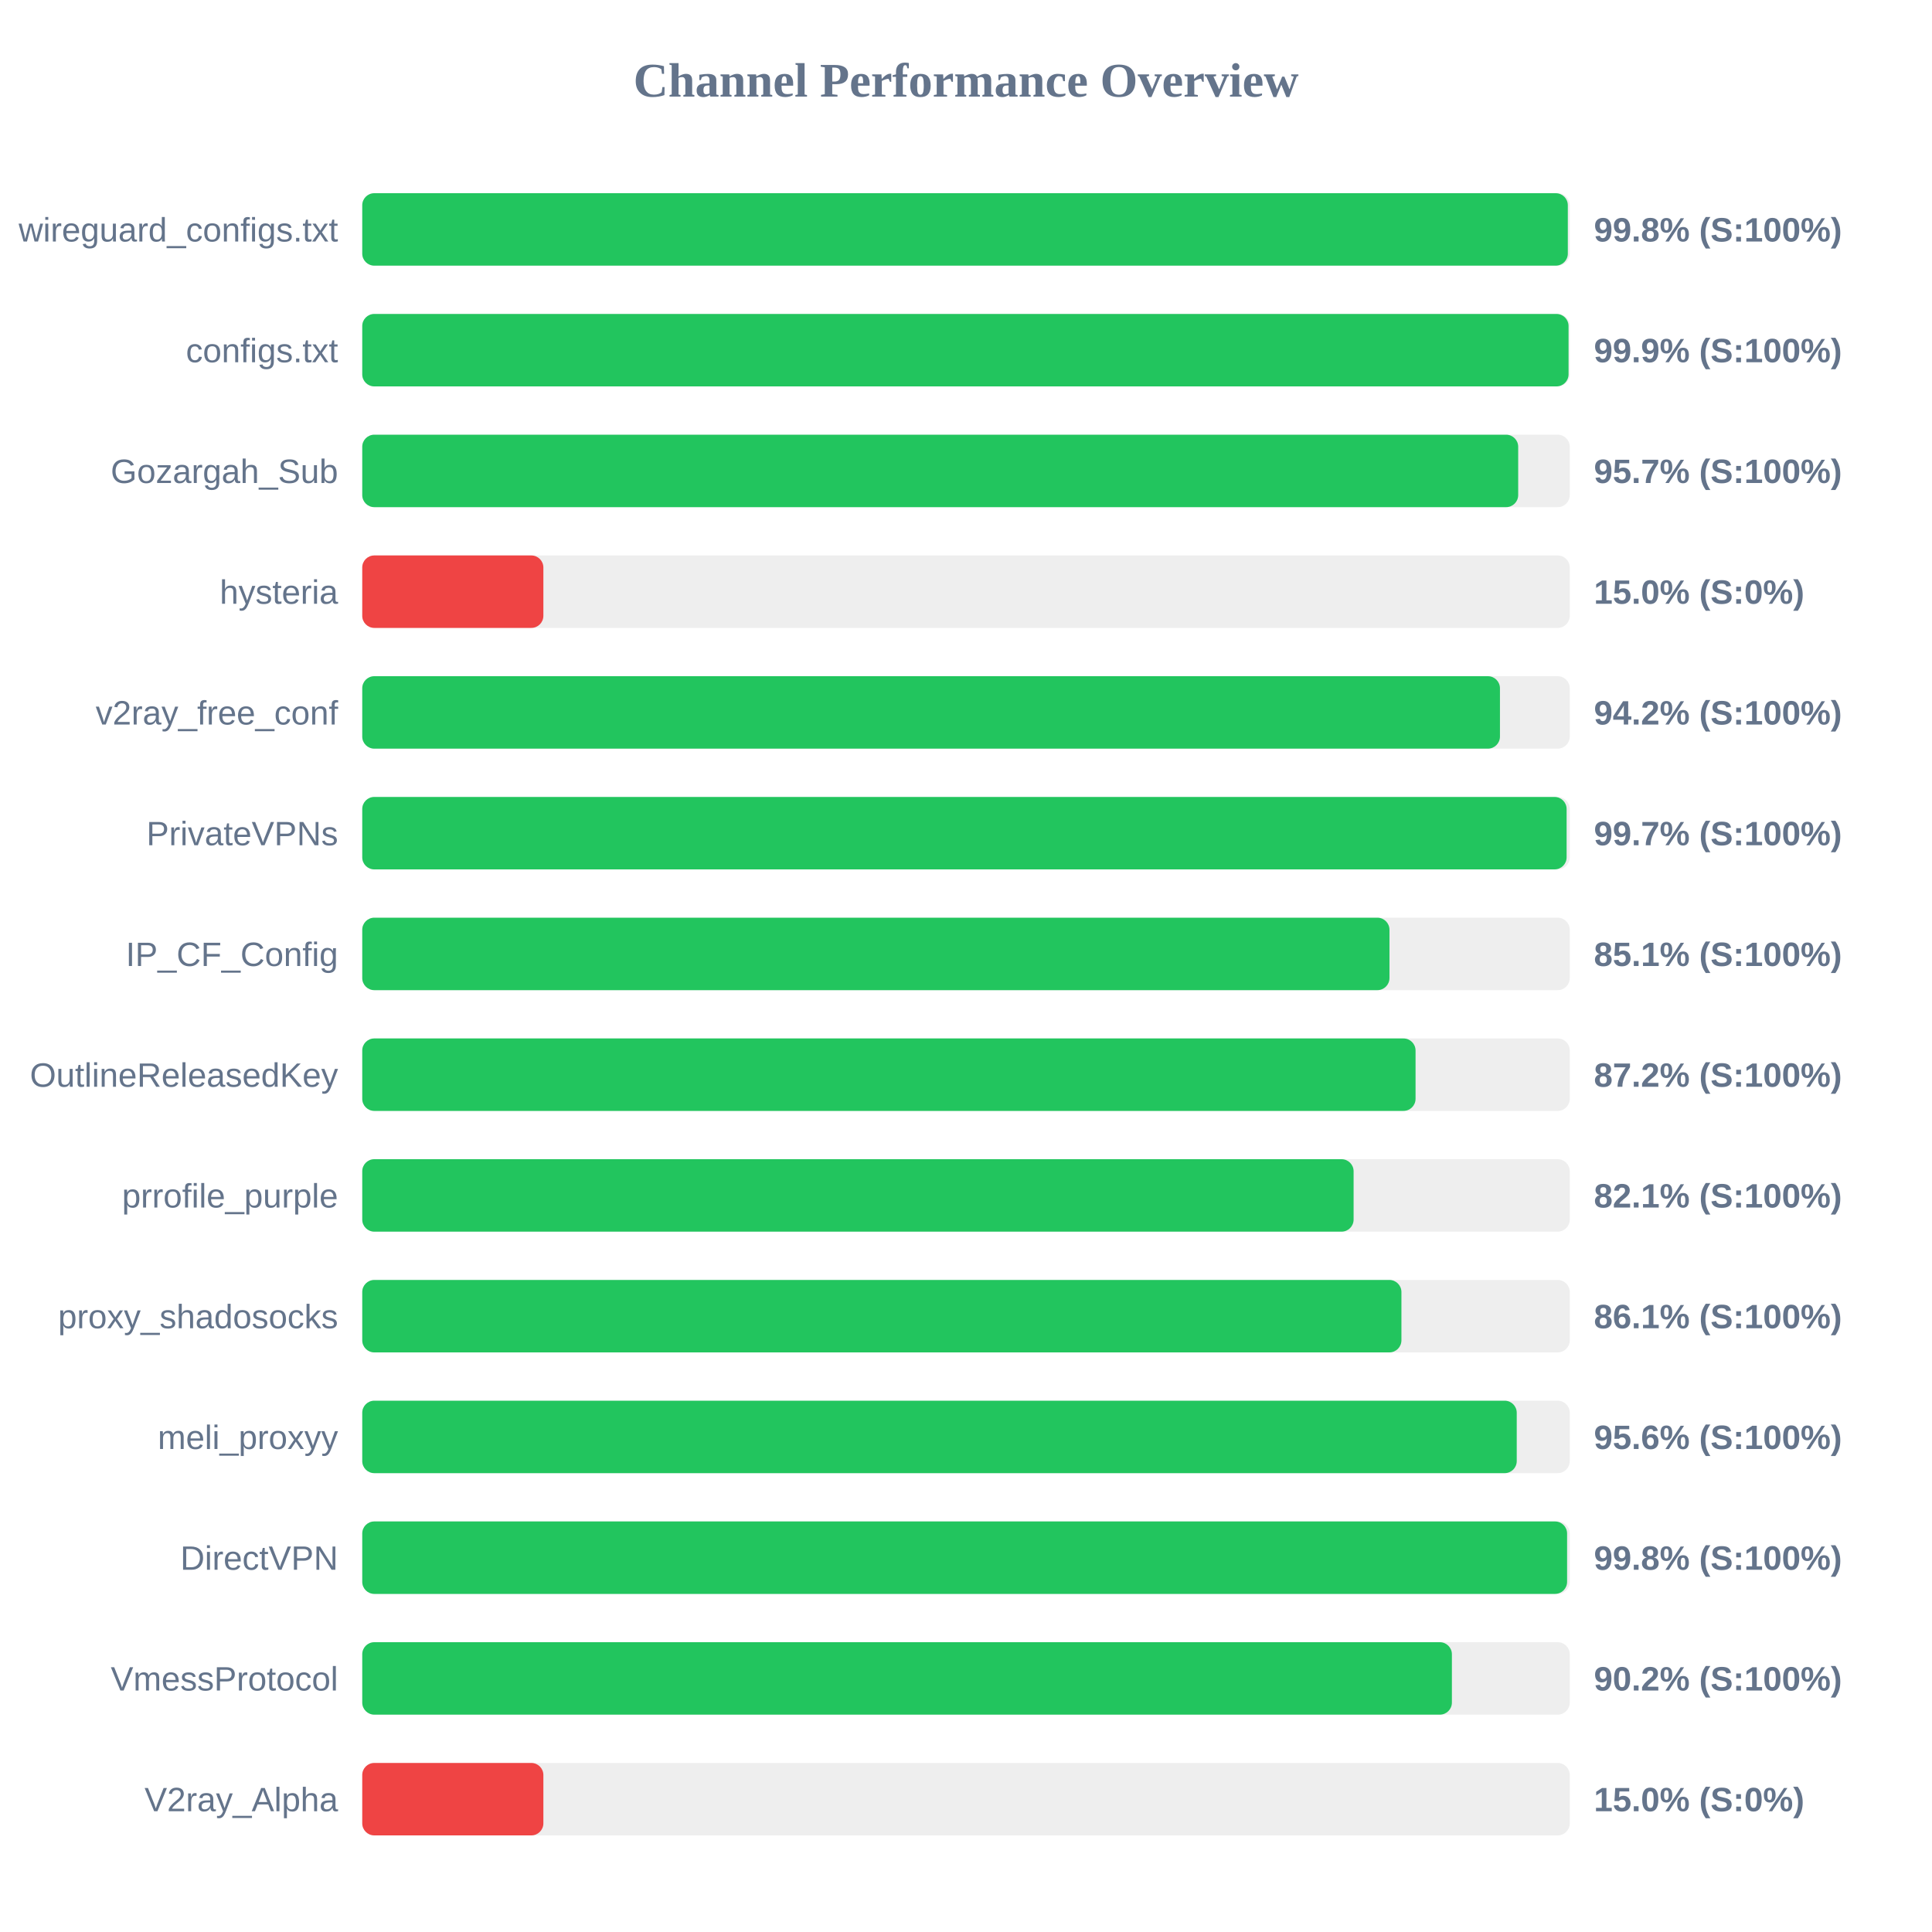
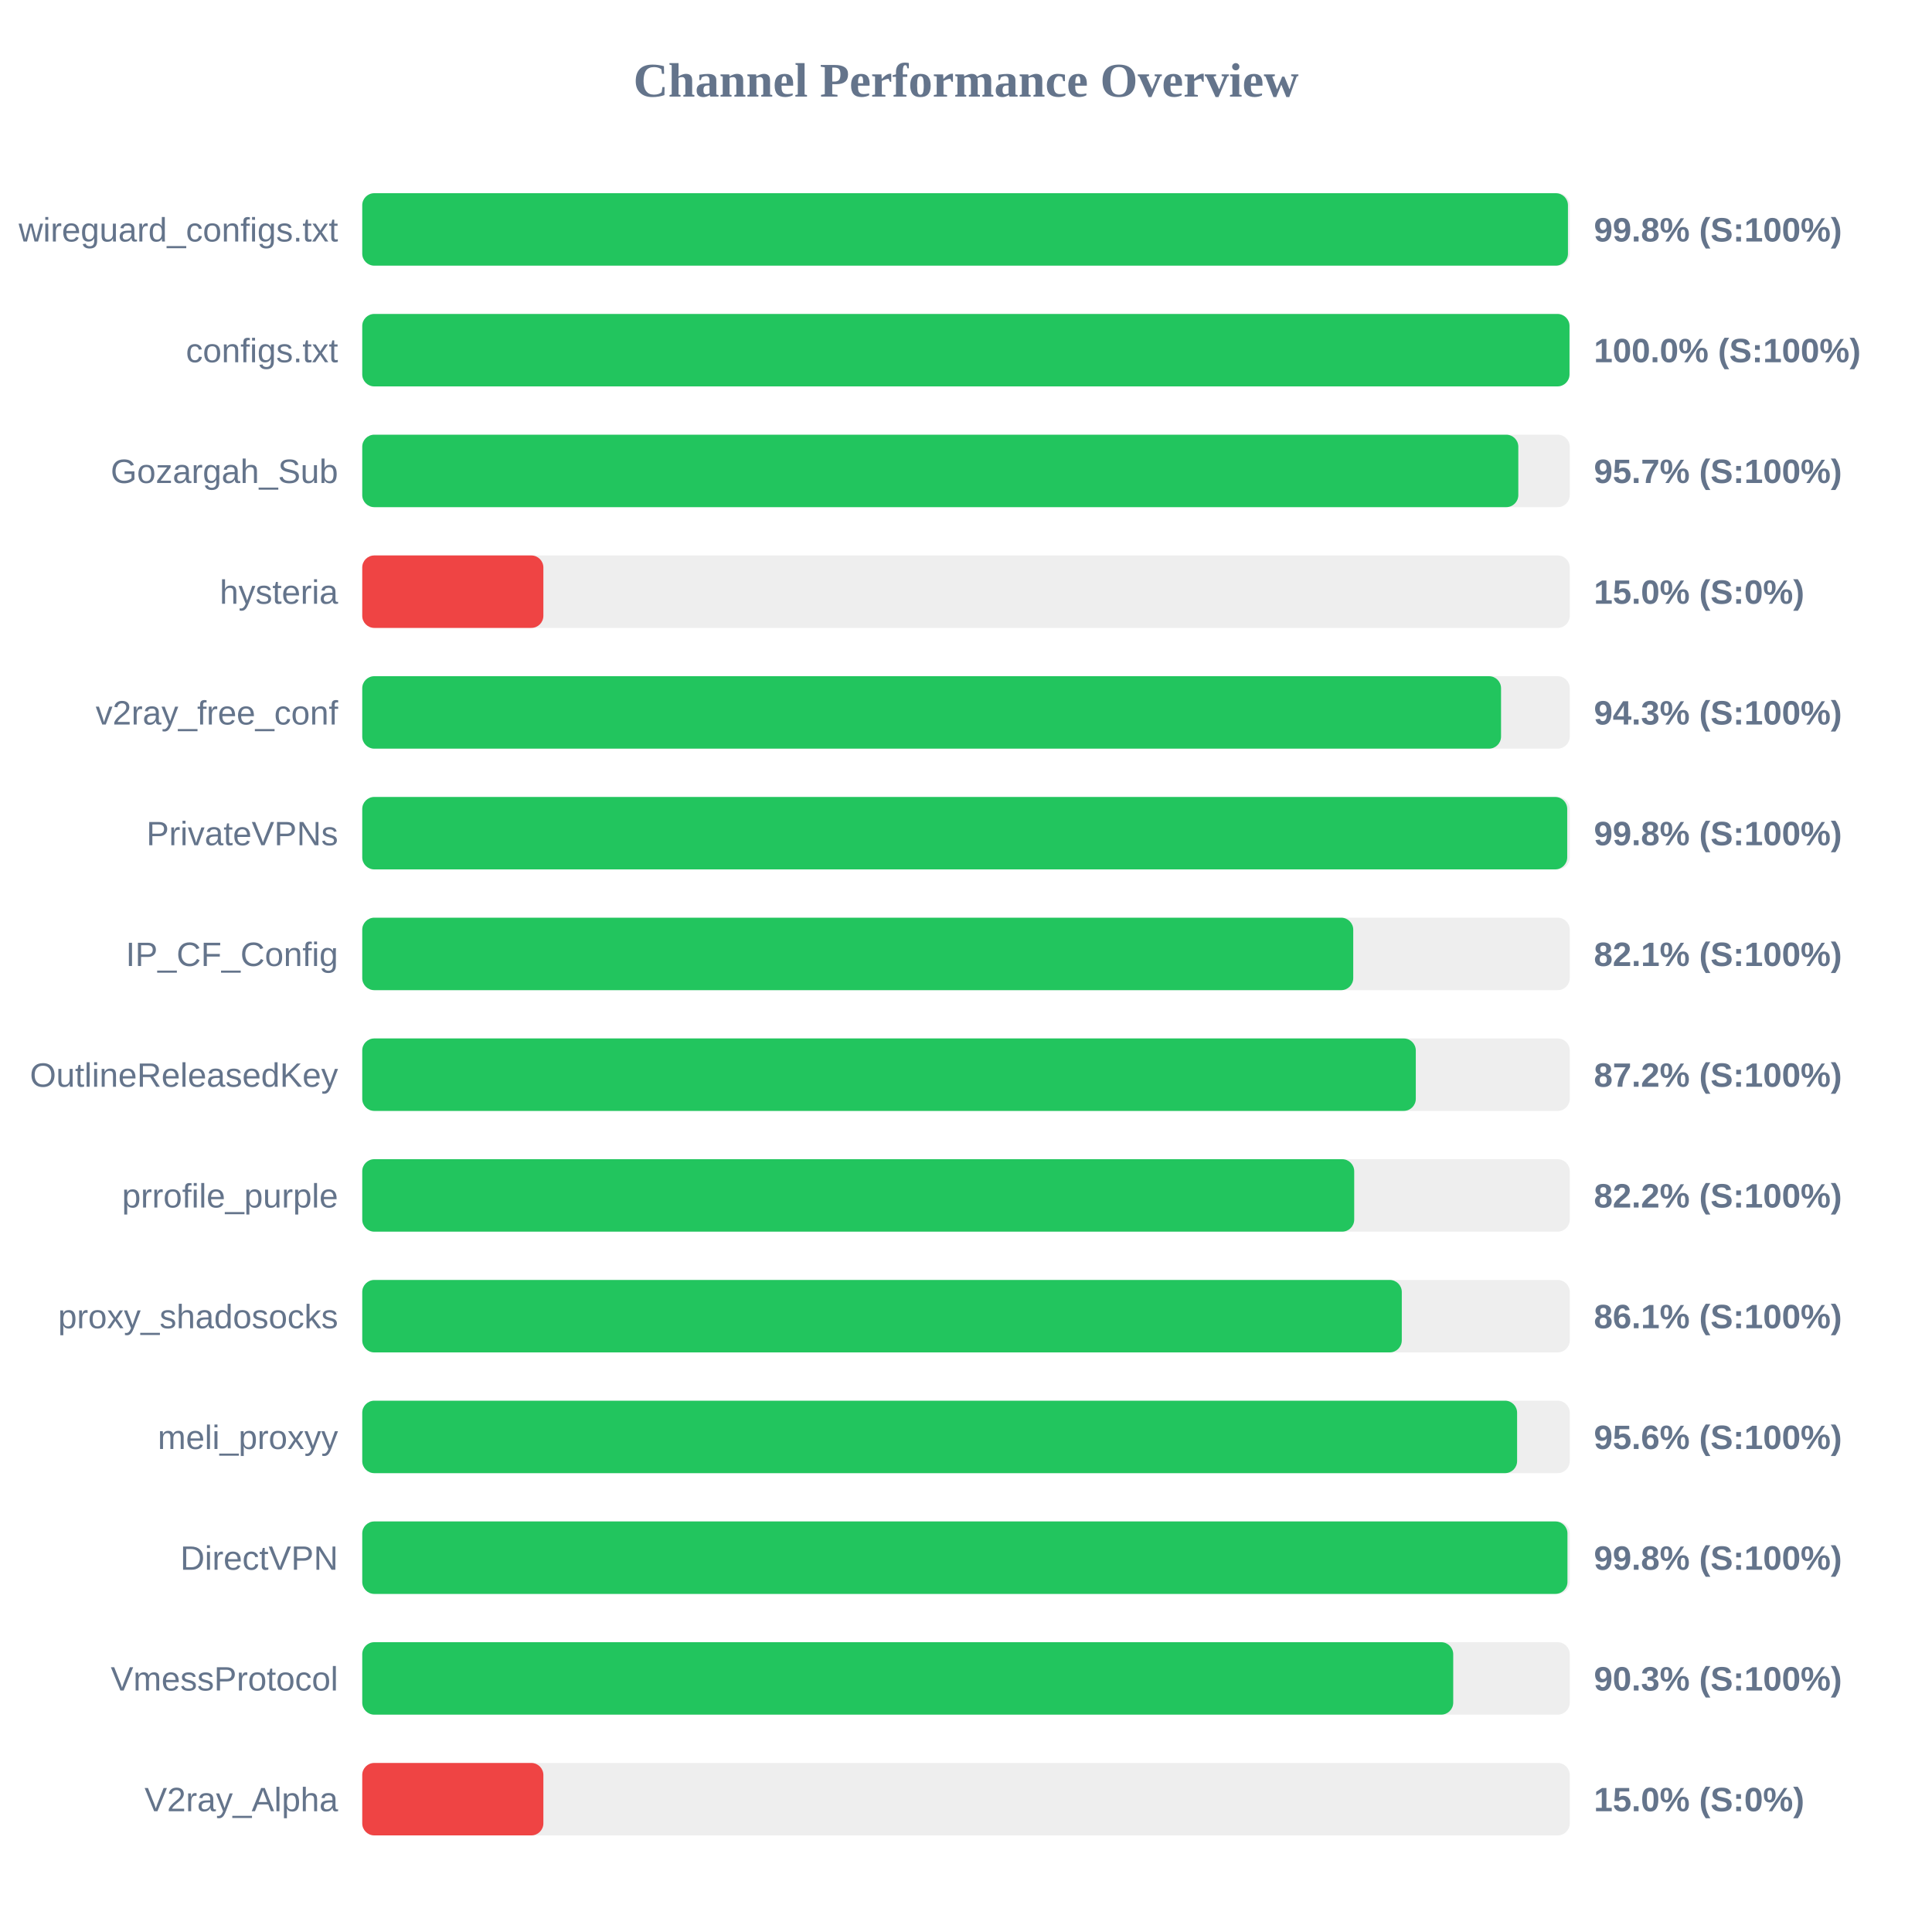
<svg xmlns="http://www.w3.org/2000/svg" width="800" height="800" version="1.1">
  <style>
        .row { font: 14px Arial; fill: #64748b; }
        .score { font: bold 14px Arial; fill: #64748b; }
    </style>
  <text x="400" y="40" text-anchor="middle" font-size="20px" font-weight="bold" fill="#64748b">Channel Performance Overview</text>
  <rect x="150" y="80" width="500" height="30" fill="#eee" rx="5" />
-   <rect x="150" y="80" width="499.2" height="30" fill="#22c55e" rx="5" />
+   <rect x="150" y="80" width="499.25" height="30" fill="#22c55e" rx="5" />
  <text x="140" y="100" text-anchor="end" class="row">wireguard_configs.txt</text>
  <text x="660" y="100" text-anchor="start" class="score">99.8% (S:100%)</text>
  <rect x="150" y="130" width="500" height="30" fill="#eee" rx="5" />
-   <rect x="150" y="130" width="499.5" height="30" fill="#22c55e" rx="5" />
+   <rect x="150" y="130" width="499.9" height="30" fill="#22c55e" rx="5" />
  <text x="140" y="150" text-anchor="end" class="row">configs.txt</text>
-   <text x="660" y="150" text-anchor="start" class="score">99.9% (S:100%)</text>
+   <text x="660" y="150" text-anchor="start" class="score">100.0% (S:100%)</text>
  <rect x="150" y="180" width="500" height="30" fill="#eee" rx="5" />
-   <rect x="150" y="180" width="478.65" height="30" fill="#22c55e" rx="5" />
+   <rect x="150" y="180" width="478.7" height="30" fill="#22c55e" rx="5" />
  <text x="140" y="200" text-anchor="end" class="row">Gozargah_Sub</text>
  <text x="660" y="200" text-anchor="start" class="score">95.7% (S:100%)</text>
  <rect x="150" y="230" width="500" height="30" fill="#eee" rx="5" />
  <rect x="150" y="230" width="75.0" height="30" fill="#ef4444" rx="5" />
  <text x="140" y="250" text-anchor="end" class="row">hysteria</text>
  <text x="660" y="250" text-anchor="start" class="score">15.0% (S:0%)</text>
  <rect x="150" y="280" width="500" height="30" fill="#eee" rx="5" />
-   <rect x="150" y="280" width="471.1" height="30" fill="#22c55e" rx="5" />
+   <rect x="150" y="280" width="471.55" height="30" fill="#22c55e" rx="5" />
  <text x="140" y="300" text-anchor="end" class="row">v2ray_free_conf</text>
-   <text x="660" y="300" text-anchor="start" class="score">94.2% (S:100%)</text>
+   <text x="660" y="300" text-anchor="start" class="score">94.3% (S:100%)</text>
  <rect x="150" y="330" width="500" height="30" fill="#eee" rx="5" />
-   <rect x="150" y="330" width="498.7" height="30" fill="#22c55e" rx="5" />
+   <rect x="150" y="330" width="498.95" height="30" fill="#22c55e" rx="5" />
  <text x="140" y="350" text-anchor="end" class="row">PrivateVPNs</text>
-   <text x="660" y="350" text-anchor="start" class="score">99.7% (S:100%)</text>
+   <text x="660" y="350" text-anchor="start" class="score">99.8% (S:100%)</text>
  <rect x="150" y="380" width="500" height="30" fill="#eee" rx="5" />
-   <rect x="150" y="380" width="425.35" height="30" fill="#22c55e" rx="5" />
+   <rect x="150" y="380" width="410.35" height="30" fill="#22c55e" rx="5" />
  <text x="140" y="400" text-anchor="end" class="row">IP_CF_Config</text>
-   <text x="660" y="400" text-anchor="start" class="score">85.1% (S:100%)</text>
+   <text x="660" y="400" text-anchor="start" class="score">82.1% (S:100%)</text>
  <rect x="150" y="430" width="500" height="30" fill="#eee" rx="5" />
-   <rect x="150" y="430" width="436.15" height="30" fill="#22c55e" rx="5" />
+   <rect x="150" y="430" width="436.25" height="30" fill="#22c55e" rx="5" />
  <text x="140" y="450" text-anchor="end" class="row">OutlineReleasedKey</text>
  <text x="660" y="450" text-anchor="start" class="score">87.2% (S:100%)</text>
  <rect x="150" y="480" width="500" height="30" fill="#eee" rx="5" />
-   <rect x="150" y="480" width="410.5" height="30" fill="#22c55e" rx="5" />
+   <rect x="150" y="480" width="410.75" height="30" fill="#22c55e" rx="5" />
  <text x="140" y="500" text-anchor="end" class="row">prrofile_purple</text>
-   <text x="660" y="500" text-anchor="start" class="score">82.1% (S:100%)</text>
+   <text x="660" y="500" text-anchor="start" class="score">82.2% (S:100%)</text>
  <rect x="150" y="530" width="500" height="30" fill="#eee" rx="5" />
-   <rect x="150" y="530" width="430.3" height="30" fill="#22c55e" rx="5" />
+   <rect x="150" y="530" width="430.45" height="30" fill="#22c55e" rx="5" />
  <text x="140" y="550" text-anchor="end" class="row">proxy_shadosocks</text>
  <text x="660" y="550" text-anchor="start" class="score">86.1% (S:100%)</text>
  <rect x="150" y="580" width="500" height="30" fill="#eee" rx="5" />
-   <rect x="150" y="580" width="478.05" height="30" fill="#22c55e" rx="5" />
+   <rect x="150" y="580" width="478.2" height="30" fill="#22c55e" rx="5" />
  <text x="140" y="600" text-anchor="end" class="row">meli_proxyy</text>
  <text x="660" y="600" text-anchor="start" class="score">95.6% (S:100%)</text>
  <rect x="150" y="630" width="500" height="30" fill="#eee" rx="5" />
-   <rect x="150" y="630" width="498.9" height="30" fill="#22c55e" rx="5" />
+   <rect x="150" y="630" width="499.05" height="30" fill="#22c55e" rx="5" />
  <text x="140" y="650" text-anchor="end" class="row">DirectVPN</text>
  <text x="660" y="650" text-anchor="start" class="score">99.8% (S:100%)</text>
  <rect x="150" y="680" width="500" height="30" fill="#eee" rx="5" />
-   <rect x="150" y="680" width="451.2" height="30" fill="#22c55e" rx="5" />
+   <rect x="150" y="680" width="451.75" height="30" fill="#22c55e" rx="5" />
  <text x="140" y="700" text-anchor="end" class="row">VmessProtocol</text>
-   <text x="660" y="700" text-anchor="start" class="score">90.2% (S:100%)</text>
+   <text x="660" y="700" text-anchor="start" class="score">90.3% (S:100%)</text>
  <rect x="150" y="730" width="500" height="30" fill="#eee" rx="5" />
  <rect x="150" y="730" width="75.0" height="30" fill="#ef4444" rx="5" />
  <text x="140" y="750" text-anchor="end" class="row">V2ray_Alpha</text>
  <text x="660" y="750" text-anchor="start" class="score">15.0% (S:0%)</text>
</svg>
